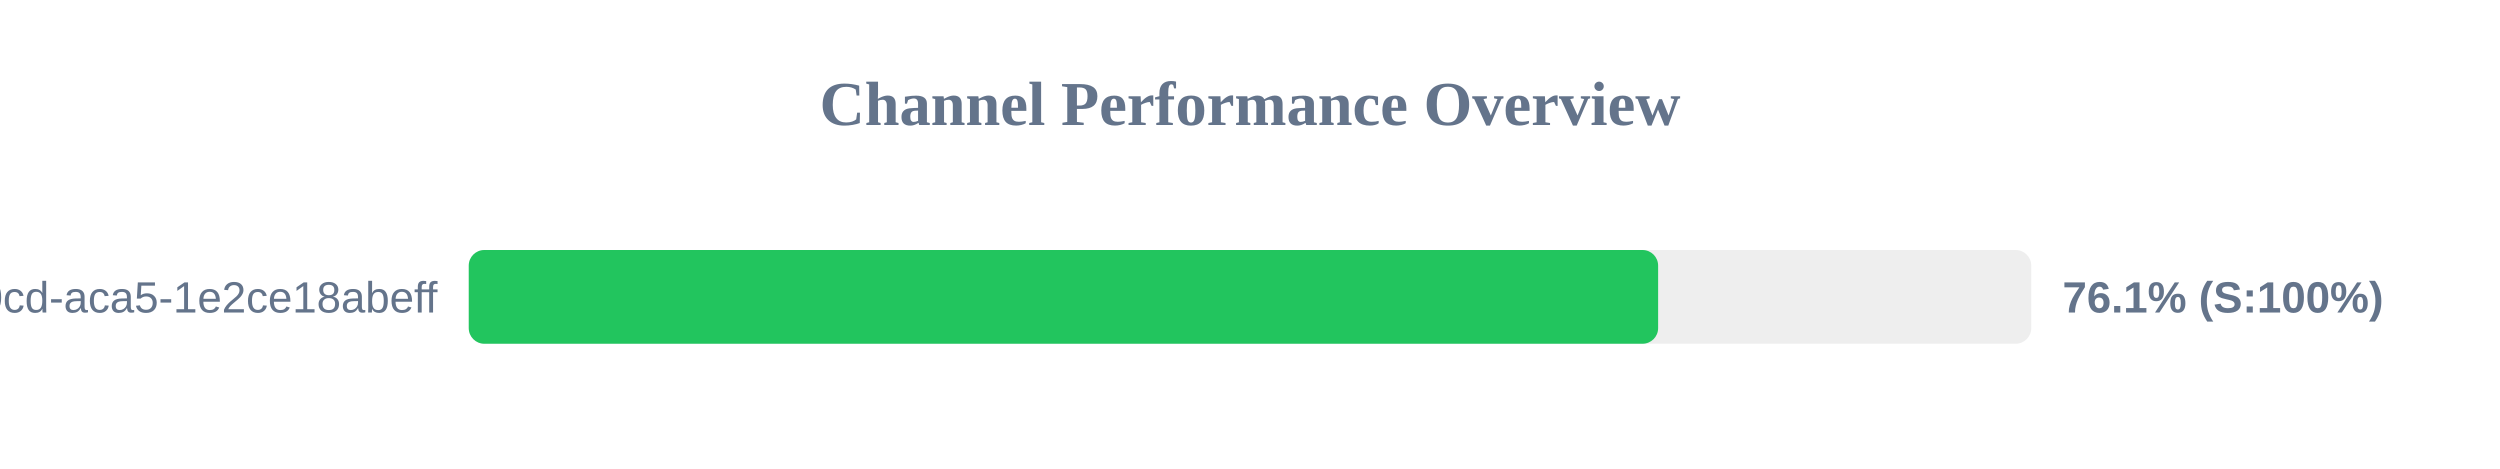
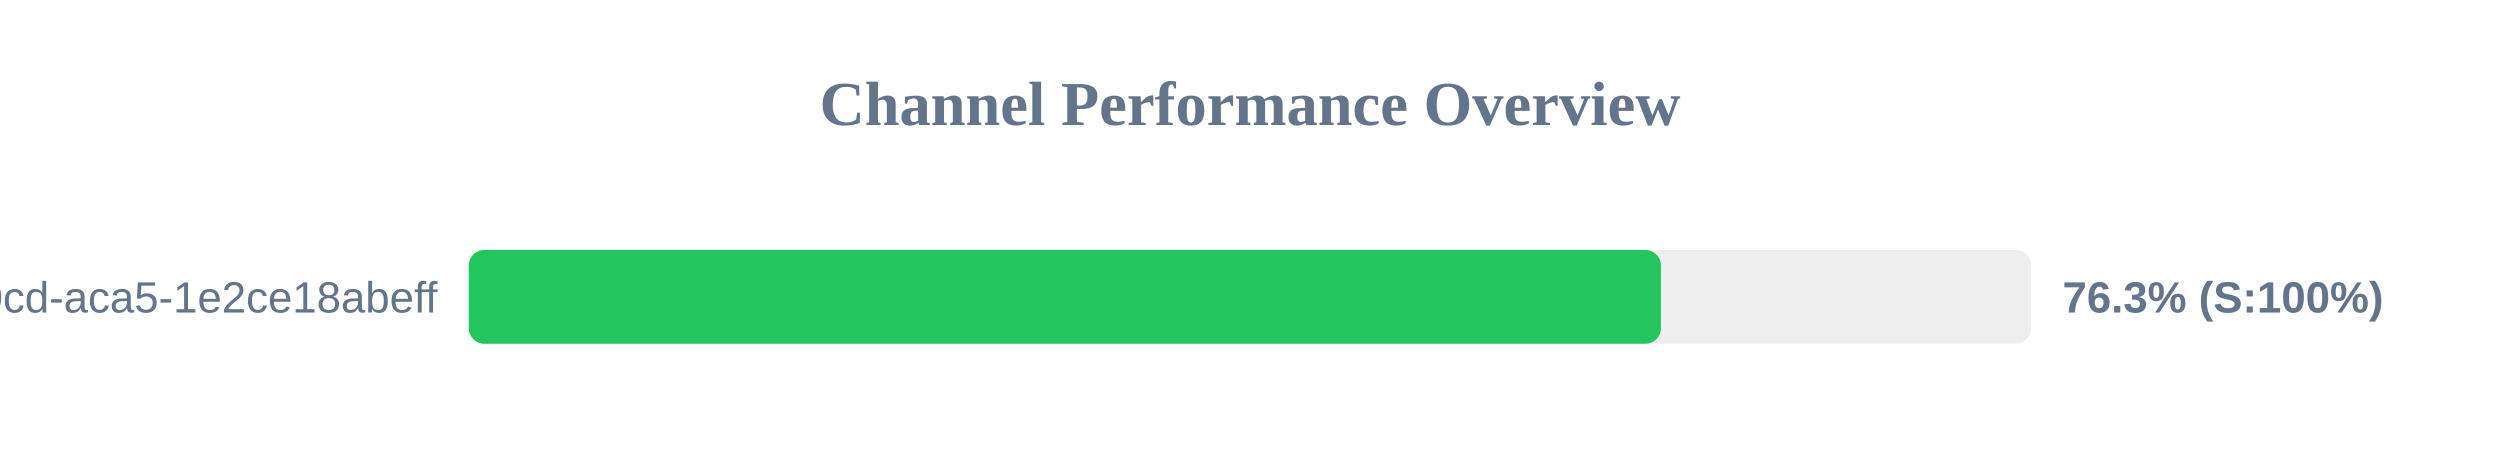
<svg xmlns="http://www.w3.org/2000/svg" width="800" height="150" version="1.1">
  <style>
        .row { font: 14px Arial; fill: #64748b; }
        .score { font: bold 14px Arial; fill: #64748b; }
    </style>
  <text x="400" y="40" text-anchor="middle" font-size="20px" font-weight="bold" fill="#64748b">Channel Performance Overview</text>
  <rect x="150" y="80" width="500" height="30" fill="#eee" rx="5" />
-   <rect x="150" y="80" width="380.6" height="30" fill="#22c55e" rx="5" />
+   <rect x="150" y="80" width="381.5" height="30" fill="#22c55e" rx="5" />
  <text x="140" y="100" text-anchor="end" class="row">?uuid=ebbeef45-0fd8-40cd-aca5-1e2ce18abeff</text>
-   <text x="660" y="100" text-anchor="start" class="score">76.1% (S:100%)</text>
+   <text x="660" y="100" text-anchor="start" class="score">76.3% (S:100%)</text>
</svg>
